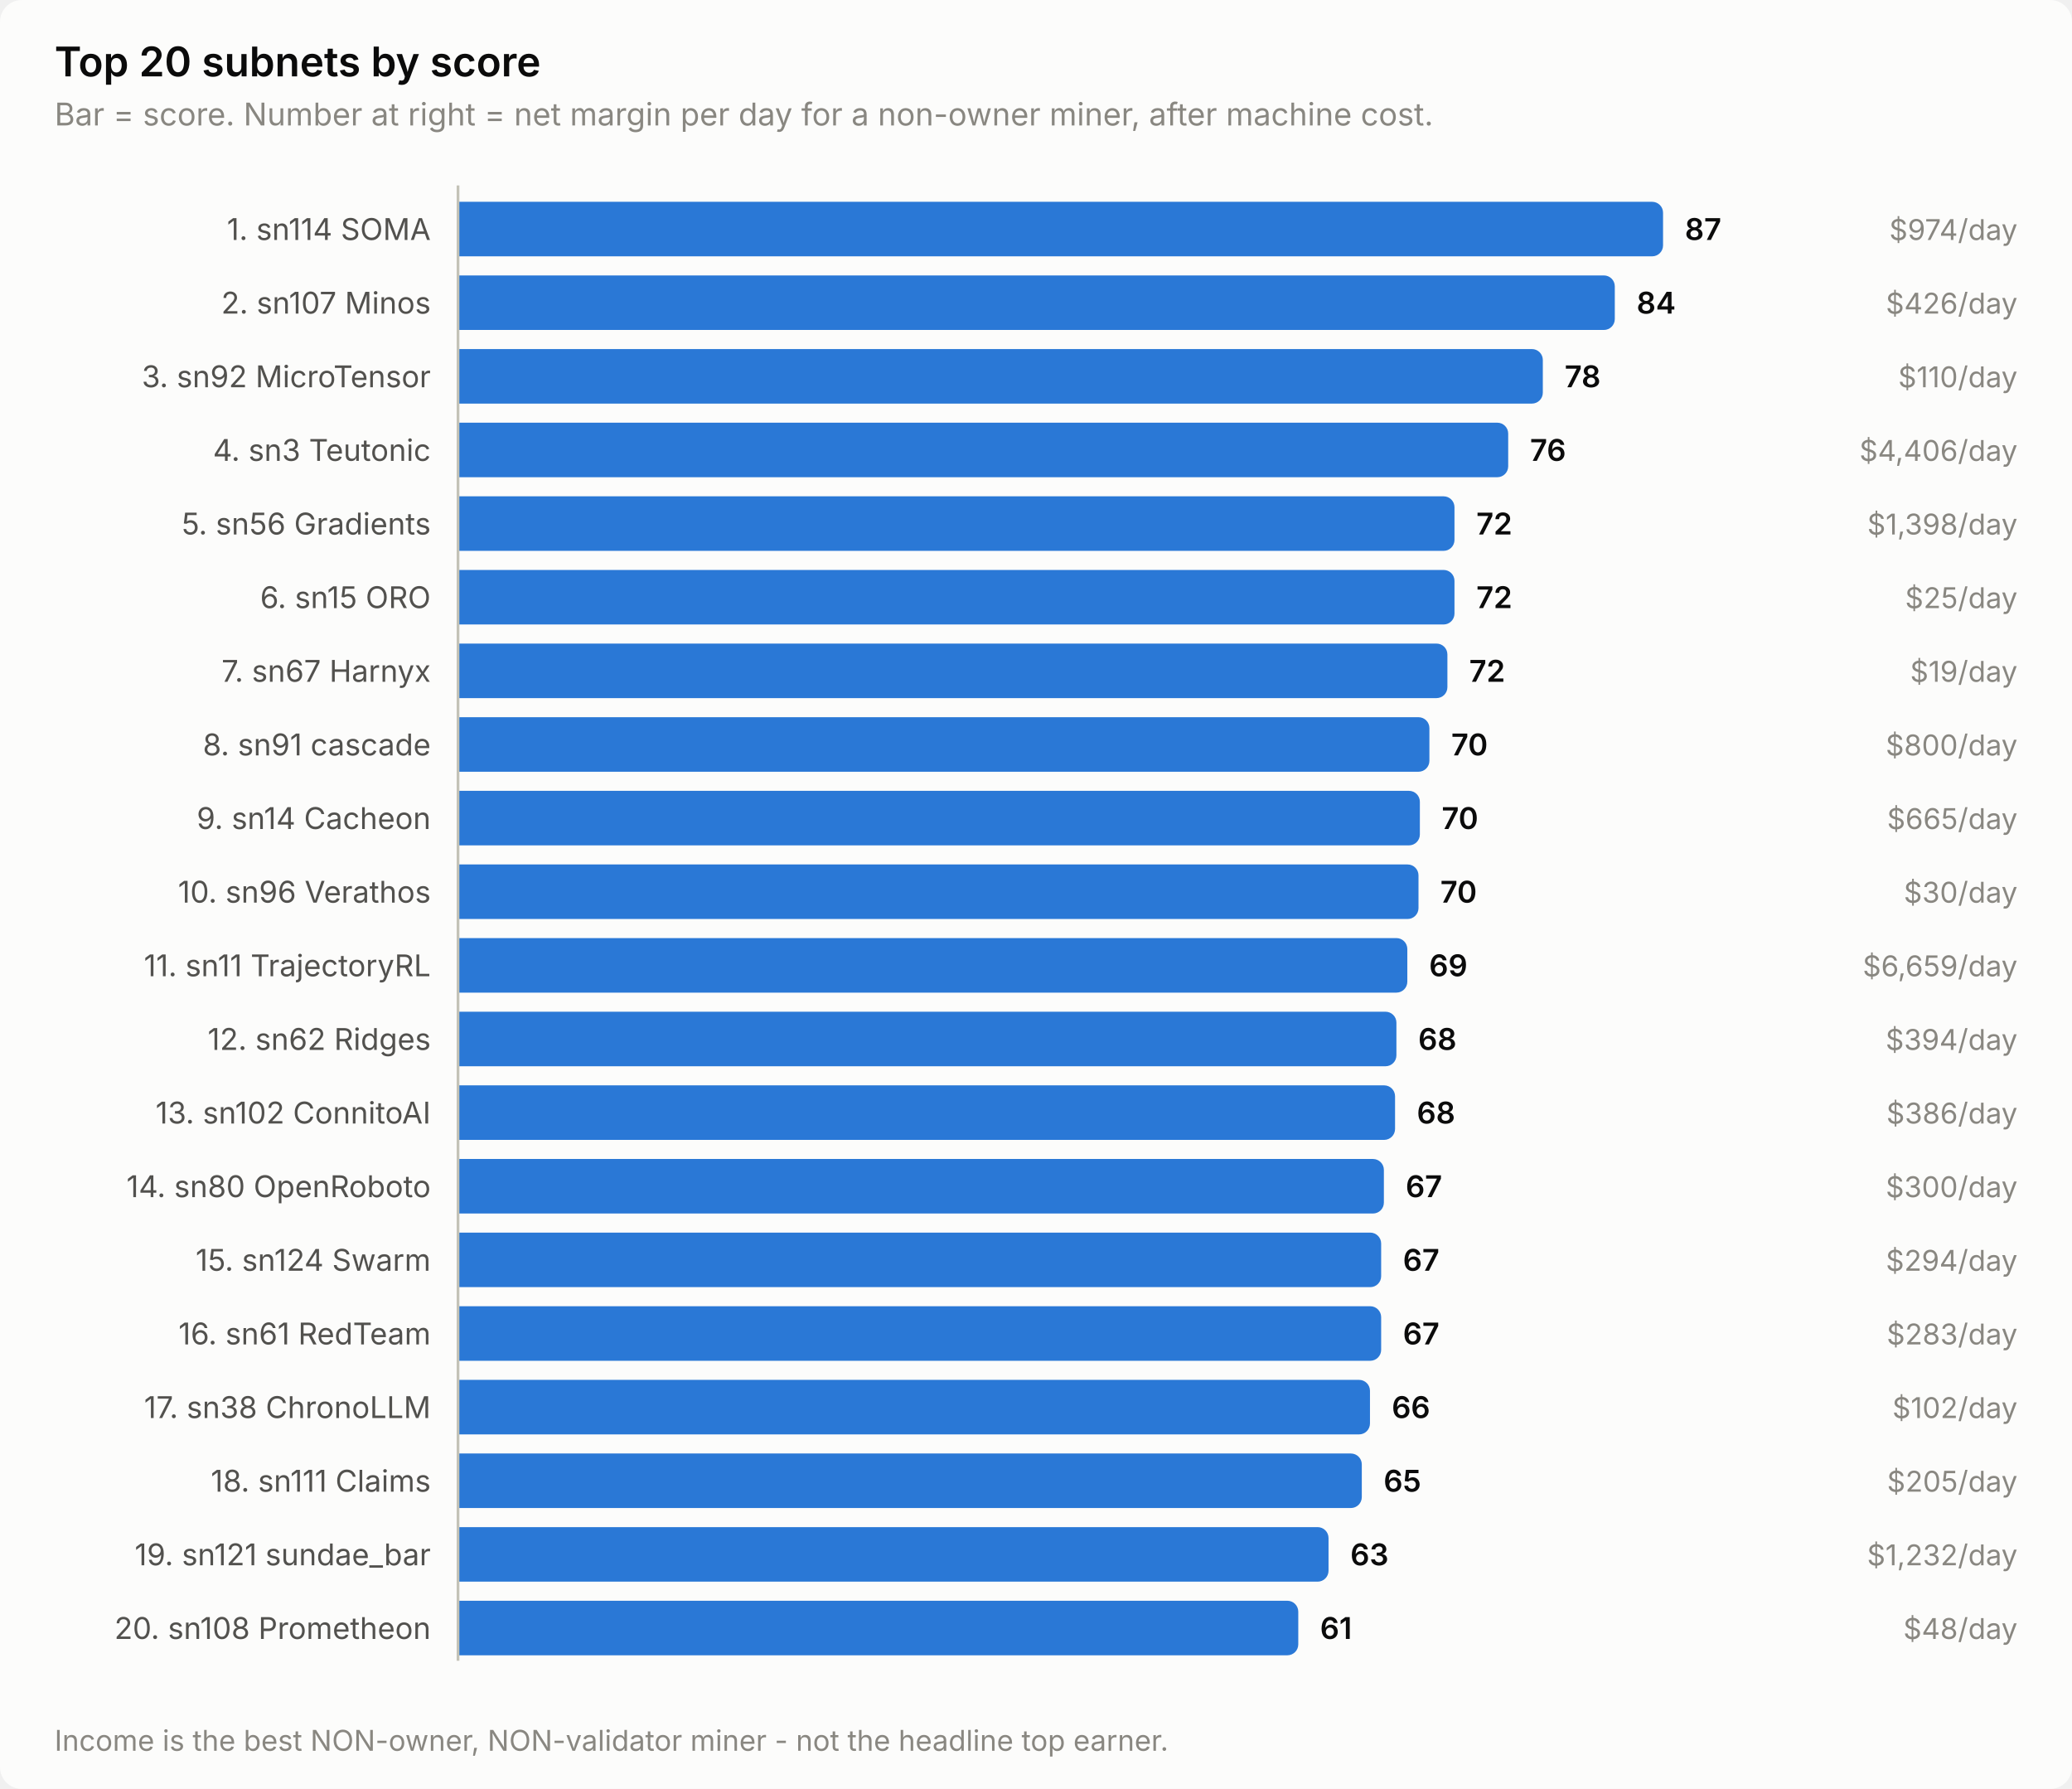
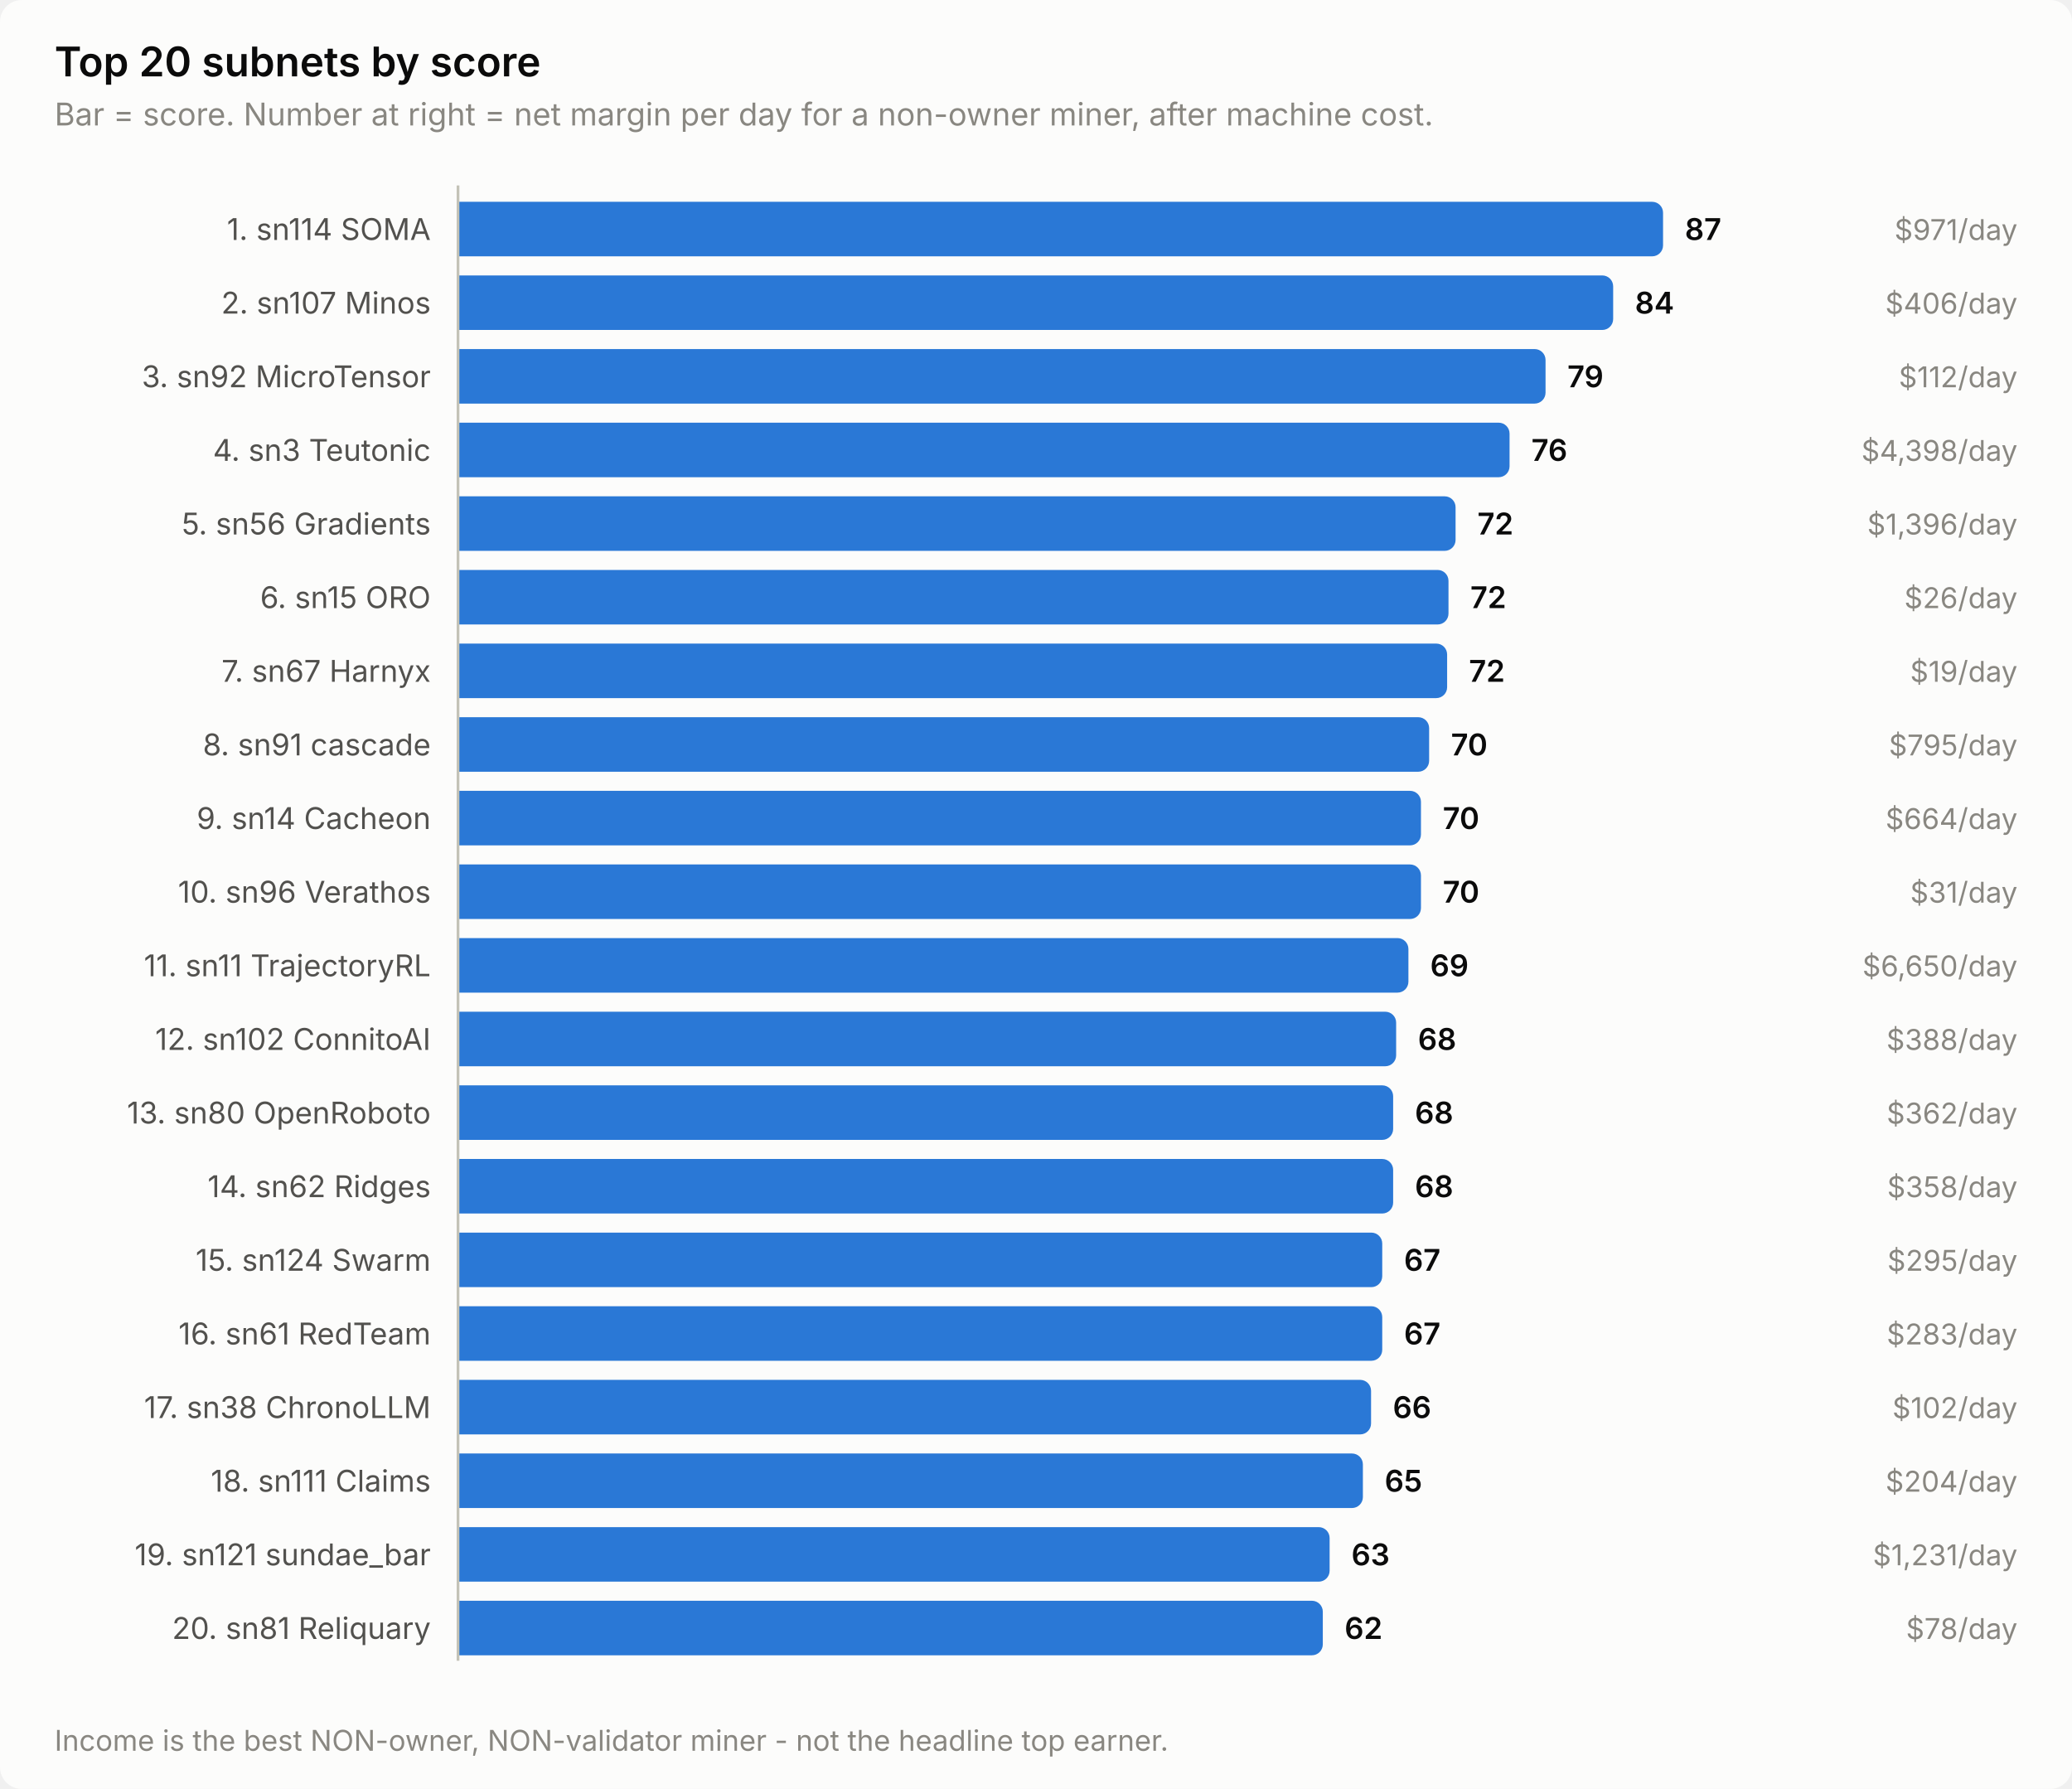
<svg xmlns="http://www.w3.org/2000/svg" width="760" height="656" viewBox="0 0 760 656" role="img" aria-label="Top 20 subnets by score">
  <style>
    text { font-family: system-ui, -apple-system, 'Segoe UI', sans-serif; }
    .t-title { font-size: 15px; font-weight: 600; }
    .t-sub { font-size: 11.5px; }
    .t-lab { font-size: 11px; }
    .t-val { font-size: 11px; font-weight: 600; font-variant-numeric: tabular-nums; }
    .t-tick { font-size: 10.5px; font-variant-numeric: tabular-nums; }

    .surface { fill: #fcfcfb; }
    .ink { fill: #0b0b0b; }
    .ink2 { fill: #52514e; }
    .muted { fill: #898781; }
    .grid { stroke: #e1e0d9; }
    .axis { stroke: #c3c2b7; }
    .accent { fill: #2a78d6; }
    .critical { fill: #d03b3b; }
    .deemph { fill: #d8d7d0; }

    @media (prefers-color-scheme: dark) {
      .surface { fill: #1a1a19; }
      .ink { fill: #ffffff; }
      .ink2 { fill: #c3c2b7; }
      .muted { fill: #898781; }
      .grid { stroke: #2c2c2a; }
      .axis { stroke: #383835; }
      .accent { fill: #3987e5; }
      .deemph { fill: #3a3a37; }
    }
</style>
  <rect class="surface" width="760" height="656" rx="8" />
  <text class="ink t-title" x="20" y="28">Top 20 subnets by score</text>
  <text class="muted t-sub" x="20" y="46">Bar = score. Number at right = net margin per day for a non-owner miner, after machine cost.</text>
  <text class="ink2 t-lab" x="158" y="88" text-anchor="end">1. sn114 SOMA</text>
  <path class="accent" d="M168.0,74.0 H606.0 a4.0,4.0 0 0 1 4.0,4.0 V90.0 a4.0,4.0 0 0 1 -4.0,4.0 H168.0 Z" />
  <text class="ink t-val" x="618.0" y="88">87</text>
-   <text class="muted t-tick" x="740" y="88" text-anchor="end">$974/day</text>
+   <text class="muted t-tick" x="740" y="88" text-anchor="end">$971/day</text>
  <text class="ink2 t-lab" x="158" y="115" text-anchor="end">2. sn107 Minos</text>
-   <path class="accent" d="M168.0,101.0 H588.3 a4.0,4.0 0 0 1 4.0,4.0 V117.0 a4.0,4.0 0 0 1 -4.0,4.0 H168.0 Z" />
-   <text class="ink t-val" x="600.3" y="115">84</text>
-   <text class="muted t-tick" x="740" y="115" text-anchor="end">$426/day</text>
+   <path class="accent" d="M168.0,101.0 H587.7 a4.0,4.0 0 0 1 4.0,4.0 V117.0 a4.0,4.0 0 0 1 -4.0,4.0 H168.0 Z" />
+   <text class="ink t-val" x="599.7" y="115">84</text>
+   <text class="muted t-tick" x="740" y="115" text-anchor="end">$406/day</text>
  <text class="ink2 t-lab" x="158" y="142" text-anchor="end">3. sn92 MicroTensor</text>
-   <path class="accent" d="M168.0,128.0 H561.9 a4.0,4.0 0 0 1 4.0,4.0 V144.0 a4.0,4.0 0 0 1 -4.0,4.0 H168.0 Z" />
-   <text class="ink t-val" x="573.9" y="142">78</text>
-   <text class="muted t-tick" x="740" y="142" text-anchor="end">$110/day</text>
+   <path class="accent" d="M168.0,128.0 H562.9 a4.0,4.0 0 0 1 4.0,4.0 V144.0 a4.0,4.0 0 0 1 -4.0,4.0 H168.0 Z" />
+   <text class="ink t-val" x="574.9" y="142">79</text>
+   <text class="muted t-tick" x="740" y="142" text-anchor="end">$112/day</text>
  <text class="ink2 t-lab" x="158" y="169" text-anchor="end">4. sn3 Teutonic</text>
-   <path class="accent" d="M168.0,155.0 H549.2 a4.0,4.0 0 0 1 4.0,4.0 V171.0 a4.0,4.0 0 0 1 -4.0,4.0 H168.0 Z" />
-   <text class="ink t-val" x="561.2" y="169">76</text>
-   <text class="muted t-tick" x="740" y="169" text-anchor="end">$4,406/day</text>
+   <path class="accent" d="M168.0,155.0 H549.7 a4.0,4.0 0 0 1 4.0,4.0 V171.0 a4.0,4.0 0 0 1 -4.0,4.0 H168.0 Z" />
+   <text class="ink t-val" x="561.7" y="169">76</text>
+   <text class="muted t-tick" x="740" y="169" text-anchor="end">$4,398/day</text>
  <text class="ink2 t-lab" x="158" y="196" text-anchor="end">5. sn56 Gradients</text>
-   <path class="accent" d="M168.0,182.0 H529.5 a4.0,4.0 0 0 1 4.0,4.0 V198.0 a4.0,4.0 0 0 1 -4.0,4.0 H168.0 Z" />
-   <text class="ink t-val" x="541.5" y="196">72</text>
-   <text class="muted t-tick" x="740" y="196" text-anchor="end">$1,398/day</text>
+   <path class="accent" d="M168.0,182.0 H529.9 a4.0,4.0 0 0 1 4.0,4.0 V198.0 a4.0,4.0 0 0 1 -4.0,4.0 H168.0 Z" />
+   <text class="ink t-val" x="541.9" y="196">72</text>
+   <text class="muted t-tick" x="740" y="196" text-anchor="end">$1,396/day</text>
  <text class="ink2 t-lab" x="158" y="223" text-anchor="end">6. sn15 ORO</text>
-   <path class="accent" d="M168.0,209.0 H529.5 a4.0,4.0 0 0 1 4.0,4.0 V225.0 a4.0,4.0 0 0 1 -4.0,4.0 H168.0 Z" />
-   <text class="ink t-val" x="541.5" y="223">72</text>
-   <text class="muted t-tick" x="740" y="223" text-anchor="end">$25/day</text>
+   <path class="accent" d="M168.0,209.0 H527.3 a4.0,4.0 0 0 1 4.0,4.0 V225.0 a4.0,4.0 0 0 1 -4.0,4.0 H168.0 Z" />
+   <text class="ink t-val" x="539.3" y="223">72</text>
+   <text class="muted t-tick" x="740" y="223" text-anchor="end">$26/day</text>
  <text class="ink2 t-lab" x="158" y="250" text-anchor="end">7. sn67 Harnyx</text>
-   <path class="accent" d="M168.0,236.0 H526.9 a4.0,4.0 0 0 1 4.0,4.0 V252.0 a4.0,4.0 0 0 1 -4.0,4.0 H168.0 Z" />
-   <text class="ink t-val" x="538.9" y="250">72</text>
+   <path class="accent" d="M168.0,236.0 H526.8 a4.0,4.0 0 0 1 4.0,4.0 V252.0 a4.0,4.0 0 0 1 -4.0,4.0 H168.0 Z" />
+   <text class="ink t-val" x="538.8" y="250">72</text>
  <text class="muted t-tick" x="740" y="250" text-anchor="end">$19/day</text>
  <text class="ink2 t-lab" x="158" y="277" text-anchor="end">8. sn91 cascade</text>
-   <path class="accent" d="M168.0,263.0 H520.3 a4.0,4.0 0 0 1 4.0,4.0 V279.0 a4.0,4.0 0 0 1 -4.0,4.0 H168.0 Z" />
-   <text class="ink t-val" x="532.3" y="277">70</text>
-   <text class="muted t-tick" x="740" y="277" text-anchor="end">$800/day</text>
+   <path class="accent" d="M168.0,263.0 H520.2 a4.0,4.0 0 0 1 4.0,4.0 V279.0 a4.0,4.0 0 0 1 -4.0,4.0 H168.0 Z" />
+   <text class="ink t-val" x="532.2" y="277">70</text>
+   <text class="muted t-tick" x="740" y="277" text-anchor="end">$795/day</text>
  <text class="ink2 t-lab" x="158" y="304" text-anchor="end">9. sn14 Cacheon</text>
-   <path class="accent" d="M168.0,290.0 H516.8 a4.0,4.0 0 0 1 4.0,4.0 V306.0 a4.0,4.0 0 0 1 -4.0,4.0 H168.0 Z" />
-   <text class="ink t-val" x="528.8" y="304">70</text>
-   <text class="muted t-tick" x="740" y="304" text-anchor="end">$665/day</text>
+   <path class="accent" d="M168.0,290.0 H517.2 a4.0,4.0 0 0 1 4.0,4.0 V306.0 a4.0,4.0 0 0 1 -4.0,4.0 H168.0 Z" />
+   <text class="ink t-val" x="529.2" y="304">70</text>
+   <text class="muted t-tick" x="740" y="304" text-anchor="end">$664/day</text>
  <text class="ink2 t-lab" x="158" y="331" text-anchor="end">10. sn96 Verathos</text>
-   <path class="accent" d="M168.0,317.0 H516.3 a4.0,4.0 0 0 1 4.0,4.0 V333.0 a4.0,4.0 0 0 1 -4.0,4.0 H168.0 Z" />
-   <text class="ink t-val" x="528.3" y="331">70</text>
-   <text class="muted t-tick" x="740" y="331" text-anchor="end">$30/day</text>
+   <path class="accent" d="M168.0,317.0 H517.2 a4.0,4.0 0 0 1 4.0,4.0 V333.0 a4.0,4.0 0 0 1 -4.0,4.0 H168.0 Z" />
+   <text class="ink t-val" x="529.2" y="331">70</text>
+   <text class="muted t-tick" x="740" y="331" text-anchor="end">$31/day</text>
  <text class="ink2 t-lab" x="158" y="358" text-anchor="end">11. sn11 TrajectoryRL</text>
-   <path class="accent" d="M168.0,344.0 H512.2 a4.0,4.0 0 0 1 4.0,4.0 V360.0 a4.0,4.0 0 0 1 -4.0,4.0 H168.0 Z" />
-   <text class="ink t-val" x="524.2" y="358">69</text>
-   <text class="muted t-tick" x="740" y="358" text-anchor="end">$6,659/day</text>
-   <text class="ink2 t-lab" x="158" y="385" text-anchor="end">12. sn62 Ridges</text>
-   <path class="accent" d="M168.0,371.0 H508.2 a4.0,4.0 0 0 1 4.0,4.0 V387.0 a4.0,4.0 0 0 1 -4.0,4.0 H168.0 Z" />
-   <text class="ink t-val" x="520.2" y="385">68</text>
-   <text class="muted t-tick" x="740" y="385" text-anchor="end">$394/day</text>
-   <text class="ink2 t-lab" x="158" y="412" text-anchor="end">13. sn102 ConnitoAI</text>
-   <path class="accent" d="M168.0,398.0 H507.7 a4.0,4.0 0 0 1 4.0,4.0 V414.0 a4.0,4.0 0 0 1 -4.0,4.0 H168.0 Z" />
-   <text class="ink t-val" x="519.7" y="412">68</text>
-   <text class="muted t-tick" x="740" y="412" text-anchor="end">$386/day</text>
-   <text class="ink2 t-lab" x="158" y="439" text-anchor="end">14. sn80 OpenRoboto</text>
-   <path class="accent" d="M168.0,425.0 H503.6 a4.0,4.0 0 0 1 4.0,4.0 V441.0 a4.0,4.0 0 0 1 -4.0,4.0 H168.0 Z" />
-   <text class="ink t-val" x="515.6" y="439">67</text>
-   <text class="muted t-tick" x="740" y="439" text-anchor="end">$300/day</text>
+   <path class="accent" d="M168.0,344.0 H512.6 a4.0,4.0 0 0 1 4.0,4.0 V360.0 a4.0,4.0 0 0 1 -4.0,4.0 H168.0 Z" />
+   <text class="ink t-val" x="524.6" y="358">69</text>
+   <text class="muted t-tick" x="740" y="358" text-anchor="end">$6,650/day</text>
+   <text class="ink2 t-lab" x="158" y="385" text-anchor="end">12. sn102 ConnitoAI</text>
+   <path class="accent" d="M168.0,371.0 H508.1 a4.0,4.0 0 0 1 4.0,4.0 V387.0 a4.0,4.0 0 0 1 -4.0,4.0 H168.0 Z" />
+   <text class="ink t-val" x="520.1" y="385">68</text>
+   <text class="muted t-tick" x="740" y="385" text-anchor="end">$388/day</text>
+   <text class="ink2 t-lab" x="158" y="412" text-anchor="end">13. sn80 OpenRoboto</text>
+   <path class="accent" d="M168.0,398.0 H507.0 a4.0,4.0 0 0 1 4.0,4.0 V414.0 a4.0,4.0 0 0 1 -4.0,4.0 H168.0 Z" />
+   <text class="ink t-val" x="519.0" y="412">68</text>
+   <text class="muted t-tick" x="740" y="412" text-anchor="end">$362/day</text>
+   <text class="ink2 t-lab" x="158" y="439" text-anchor="end">14. sn62 Ridges</text>
+   <path class="accent" d="M168.0,425.0 H507.0 a4.0,4.0 0 0 1 4.0,4.0 V441.0 a4.0,4.0 0 0 1 -4.0,4.0 H168.0 Z" />
+   <text class="ink t-val" x="519.0" y="439">68</text>
+   <text class="muted t-tick" x="740" y="439" text-anchor="end">$358/day</text>
  <text class="ink2 t-lab" x="158" y="466" text-anchor="end">15. sn124 Swarm</text>
-   <path class="accent" d="M168.0,452.0 H502.6 a4.0,4.0 0 0 1 4.0,4.0 V468.0 a4.0,4.0 0 0 1 -4.0,4.0 H168.0 Z" />
-   <text class="ink t-val" x="514.6" y="466">67</text>
-   <text class="muted t-tick" x="740" y="466" text-anchor="end">$294/day</text>
+   <path class="accent" d="M168.0,452.0 H503.0 a4.0,4.0 0 0 1 4.0,4.0 V468.0 a4.0,4.0 0 0 1 -4.0,4.0 H168.0 Z" />
+   <text class="ink t-val" x="515.0" y="466">67</text>
+   <text class="muted t-tick" x="740" y="466" text-anchor="end">$295/day</text>
  <text class="ink2 t-lab" x="158" y="493" text-anchor="end">16. sn61 RedTeam</text>
-   <path class="accent" d="M168.0,479.0 H502.6 a4.0,4.0 0 0 1 4.0,4.0 V495.0 a4.0,4.0 0 0 1 -4.0,4.0 H168.0 Z" />
-   <text class="ink t-val" x="514.6" y="493">67</text>
+   <path class="accent" d="M168.0,479.0 H503.0 a4.0,4.0 0 0 1 4.0,4.0 V495.0 a4.0,4.0 0 0 1 -4.0,4.0 H168.0 Z" />
+   <text class="ink t-val" x="515.0" y="493">67</text>
  <text class="muted t-tick" x="740" y="493" text-anchor="end">$283/day</text>
  <text class="ink2 t-lab" x="158" y="520" text-anchor="end">17. sn38 ChronoLLM</text>
-   <path class="accent" d="M168.0,506.0 H498.5 a4.0,4.0 0 0 1 4.0,4.0 V522.0 a4.0,4.0 0 0 1 -4.0,4.0 H168.0 Z" />
-   <text class="ink t-val" x="510.5" y="520">66</text>
+   <path class="accent" d="M168.0,506.0 H498.9 a4.0,4.0 0 0 1 4.0,4.0 V522.0 a4.0,4.0 0 0 1 -4.0,4.0 H168.0 Z" />
+   <text class="ink t-val" x="510.9" y="520">66</text>
  <text class="muted t-tick" x="740" y="520" text-anchor="end">$102/day</text>
  <text class="ink2 t-lab" x="158" y="547" text-anchor="end">18. sn111 Claims</text>
-   <path class="accent" d="M168.0,533.0 H495.5 a4.0,4.0 0 0 1 4.0,4.0 V549.0 a4.0,4.0 0 0 1 -4.0,4.0 H168.0 Z" />
-   <text class="ink t-val" x="507.5" y="547">65</text>
-   <text class="muted t-tick" x="740" y="547" text-anchor="end">$205/day</text>
+   <path class="accent" d="M168.0,533.0 H495.9 a4.0,4.0 0 0 1 4.0,4.0 V549.0 a4.0,4.0 0 0 1 -4.0,4.0 H168.0 Z" />
+   <text class="ink t-val" x="507.9" y="547">65</text>
+   <text class="muted t-tick" x="740" y="547" text-anchor="end">$204/day</text>
  <text class="ink2 t-lab" x="158" y="574" text-anchor="end">19. sn121 sundae_bar</text>
-   <path class="accent" d="M168.0,560.0 H483.3 a4.0,4.0 0 0 1 4.0,4.0 V576.0 a4.0,4.0 0 0 1 -4.0,4.0 H168.0 Z" />
-   <text class="ink t-val" x="495.3" y="574">63</text>
-   <text class="muted t-tick" x="740" y="574" text-anchor="end">$1,232/day</text>
-   <text class="ink2 t-lab" x="158" y="601" text-anchor="end">20. sn108 Prometheon</text>
-   <path class="accent" d="M168.0,587.0 H472.2 a4.0,4.0 0 0 1 4.0,4.0 V603.0 a4.0,4.0 0 0 1 -4.0,4.0 H168.0 Z" />
-   <text class="ink t-val" x="484.2" y="601">61</text>
-   <text class="muted t-tick" x="740" y="601" text-anchor="end">$48/day</text>
+   <path class="accent" d="M168.0,560.0 H483.7 a4.0,4.0 0 0 1 4.0,4.0 V576.0 a4.0,4.0 0 0 1 -4.0,4.0 H168.0 Z" />
+   <text class="ink t-val" x="495.7" y="574">63</text>
+   <text class="muted t-tick" x="740" y="574" text-anchor="end">$1,231/day</text>
+   <text class="ink2 t-lab" x="158" y="601" text-anchor="end">20. sn81 Reliquary</text>
+   <path class="accent" d="M168.0,587.0 H481.2 a4.0,4.0 0 0 1 4.0,4.0 V603.0 a4.0,4.0 0 0 1 -4.0,4.0 H168.0 Z" />
+   <text class="ink t-val" x="493.2" y="601">62</text>
+   <text class="muted t-tick" x="740" y="601" text-anchor="end">$78/day</text>
  <line class="axis" x1="168" y1="68" x2="168" y2="609" stroke-width="1" />
  <text class="muted t-tick" x="20" y="642">Income is the best NON-owner, NON-validator miner - not the headline top earner.</text>
</svg>
